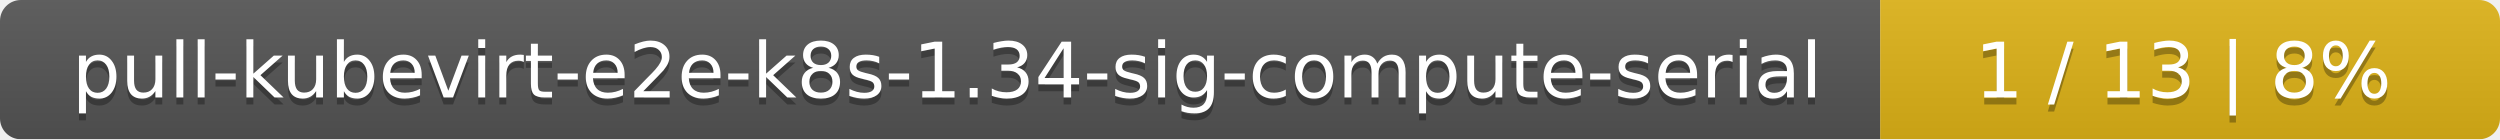
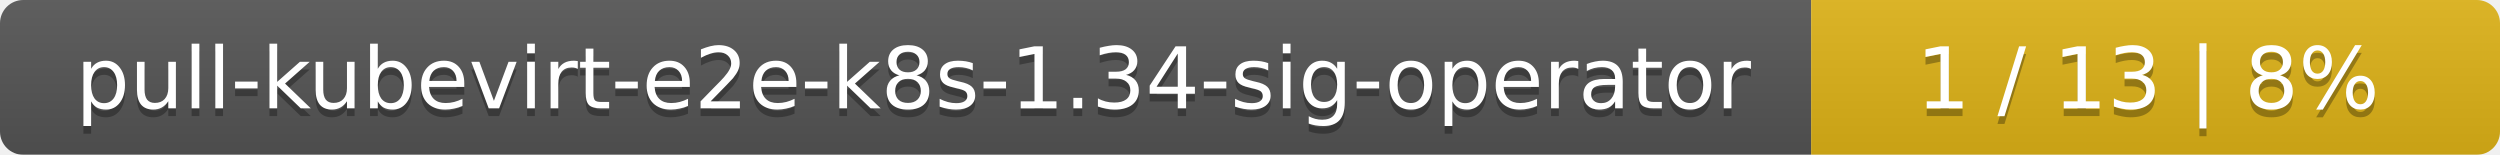
- <svg xmlns="http://www.w3.org/2000/svg" width="359" height="20">
+ <svg xmlns="http://www.w3.org/2000/svg" width="323" height="20">
  <linearGradient id="smooth" x2="0" y2="100%">
    <stop offset="0" stop-color="#bbb" stop-opacity=".1" />
    <stop offset="1" stop-opacity=".1" />
  </linearGradient>
  <mask id="round">
-     <rect width="359" height="20" rx="3" fill="#fff" />
+     <rect width="323" height="20" rx="3" fill="#fff" />
  </mask>
  <g mask="url(#round)">
-     <rect width="270" height="20" fill="#555" />
-     <rect x="270" width="89" height="20" fill="#dfb317" />
-     <rect width="359" height="20" fill="url(#smooth)" />
+     <rect width="234" height="20" fill="#555" />
+     <rect x="234" width="89" height="20" fill="#dfb317" />
+     <rect width="323" height="20" fill="url(#smooth)" />
  </g>
  <g fill="#fff" text-anchor="middle" font-family="DejaVu Sans,Verdana,Geneva,sans-serif" font-size="11">
-     <text x="136" y="15" fill="#010101" fill-opacity=".3">pull-kubevirt-e2e-k8s-1.34-sig-compute-serial</text>
-     <text x="136" y="14">pull-kubevirt-e2e-k8s-1.34-sig-compute-serial</text>
-     <text x="313.5" y="15" fill="#010101" fill-opacity=".3">1 / 13    |    8%</text>
-     <text x="313.5" y="14">1 / 13    |    8%</text>
+     <text x="118" y="15" fill="#010101" fill-opacity=".3">pull-kubevirt-e2e-k8s-1.34-sig-operator</text>
+     <text x="118" y="14">pull-kubevirt-e2e-k8s-1.34-sig-operator</text>
+     <text x="277.5" y="15" fill="#010101" fill-opacity=".3">1 / 13    |    8%</text>
+     <text x="277.5" y="14">1 / 13    |    8%</text>
  </g>
</svg>
